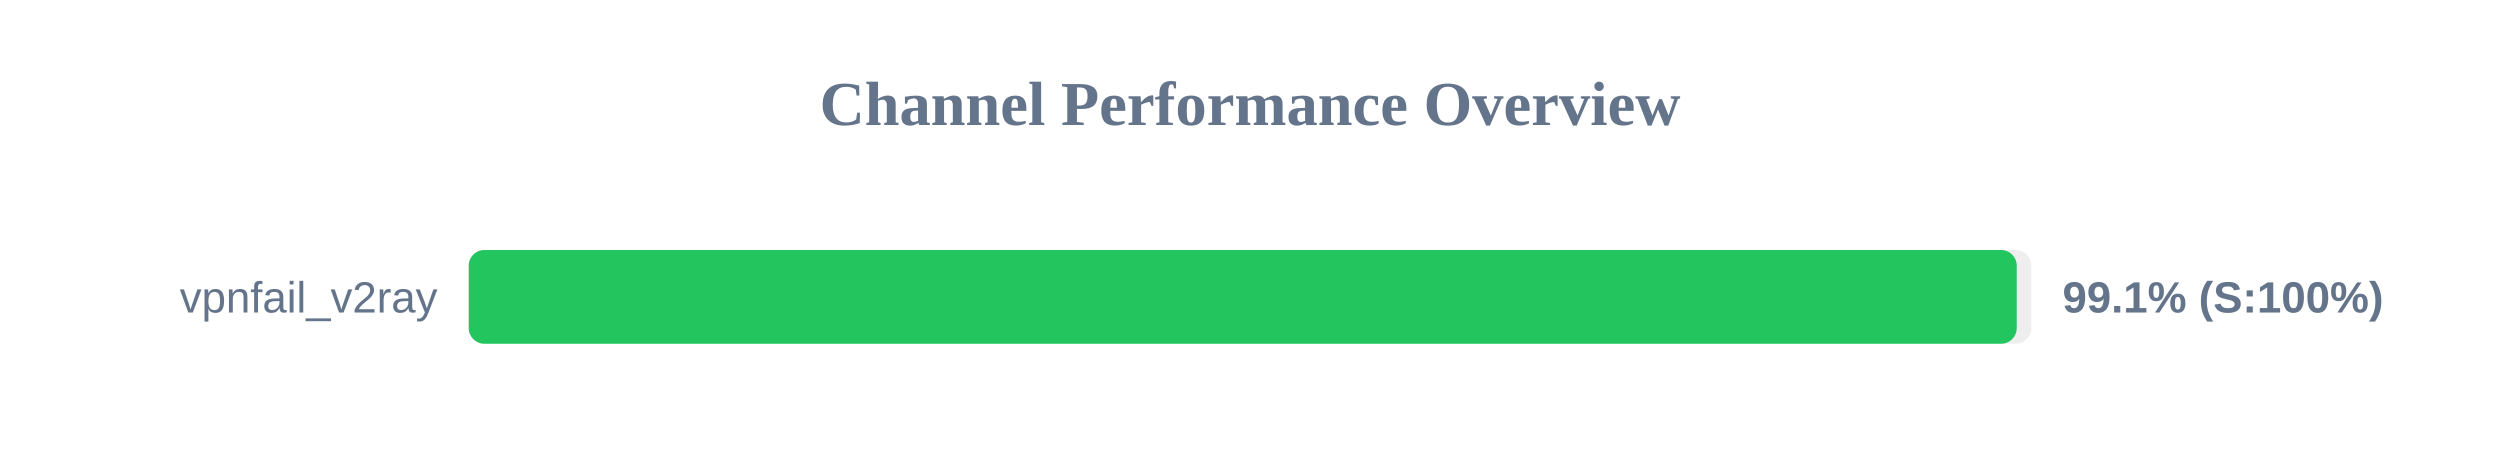
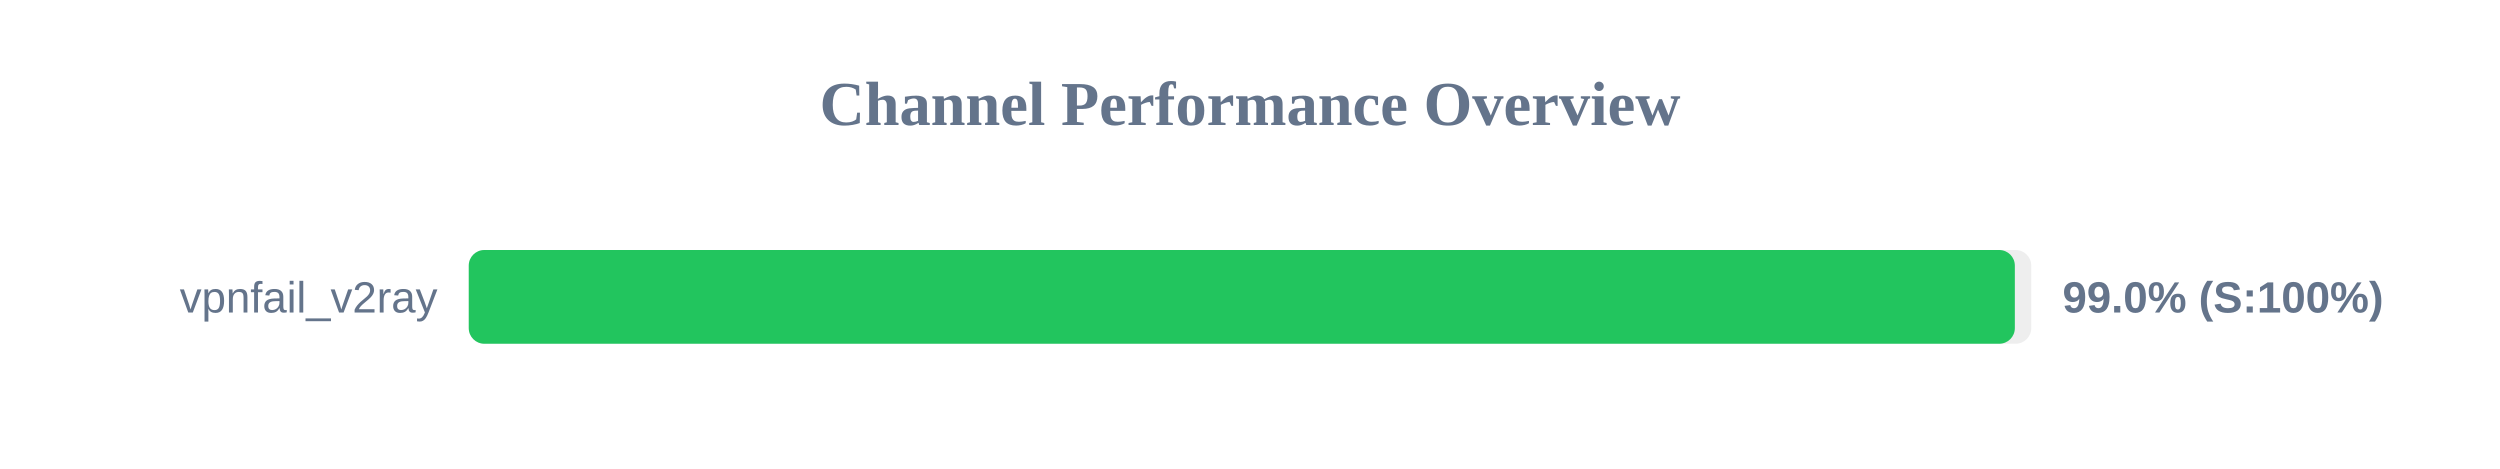
<svg xmlns="http://www.w3.org/2000/svg" width="800" height="150" version="1.1">
  <style>
        .row { font: 14px Arial; fill: #64748b; }
        .score { font: bold 14px Arial; fill: #64748b; }
    </style>
  <text x="400" y="40" text-anchor="middle" font-size="20px" font-weight="bold" fill="#64748b">Channel Performance Overview</text>
  <rect x="150" y="80" width="500" height="30" fill="#eee" rx="5" />
-   <rect x="150" y="80" width="495.35" height="30" fill="#22c55e" rx="5" />
+   <rect x="150" y="80" width="494.75" height="30" fill="#22c55e" rx="5" />
  <text x="140" y="100" text-anchor="end" class="row">vpnfail_v2ray</text>
-   <text x="660" y="100" text-anchor="start" class="score">99.1% (S:100%)</text>
+   <text x="660" y="100" text-anchor="start" class="score">99.0% (S:100%)</text>
</svg>
